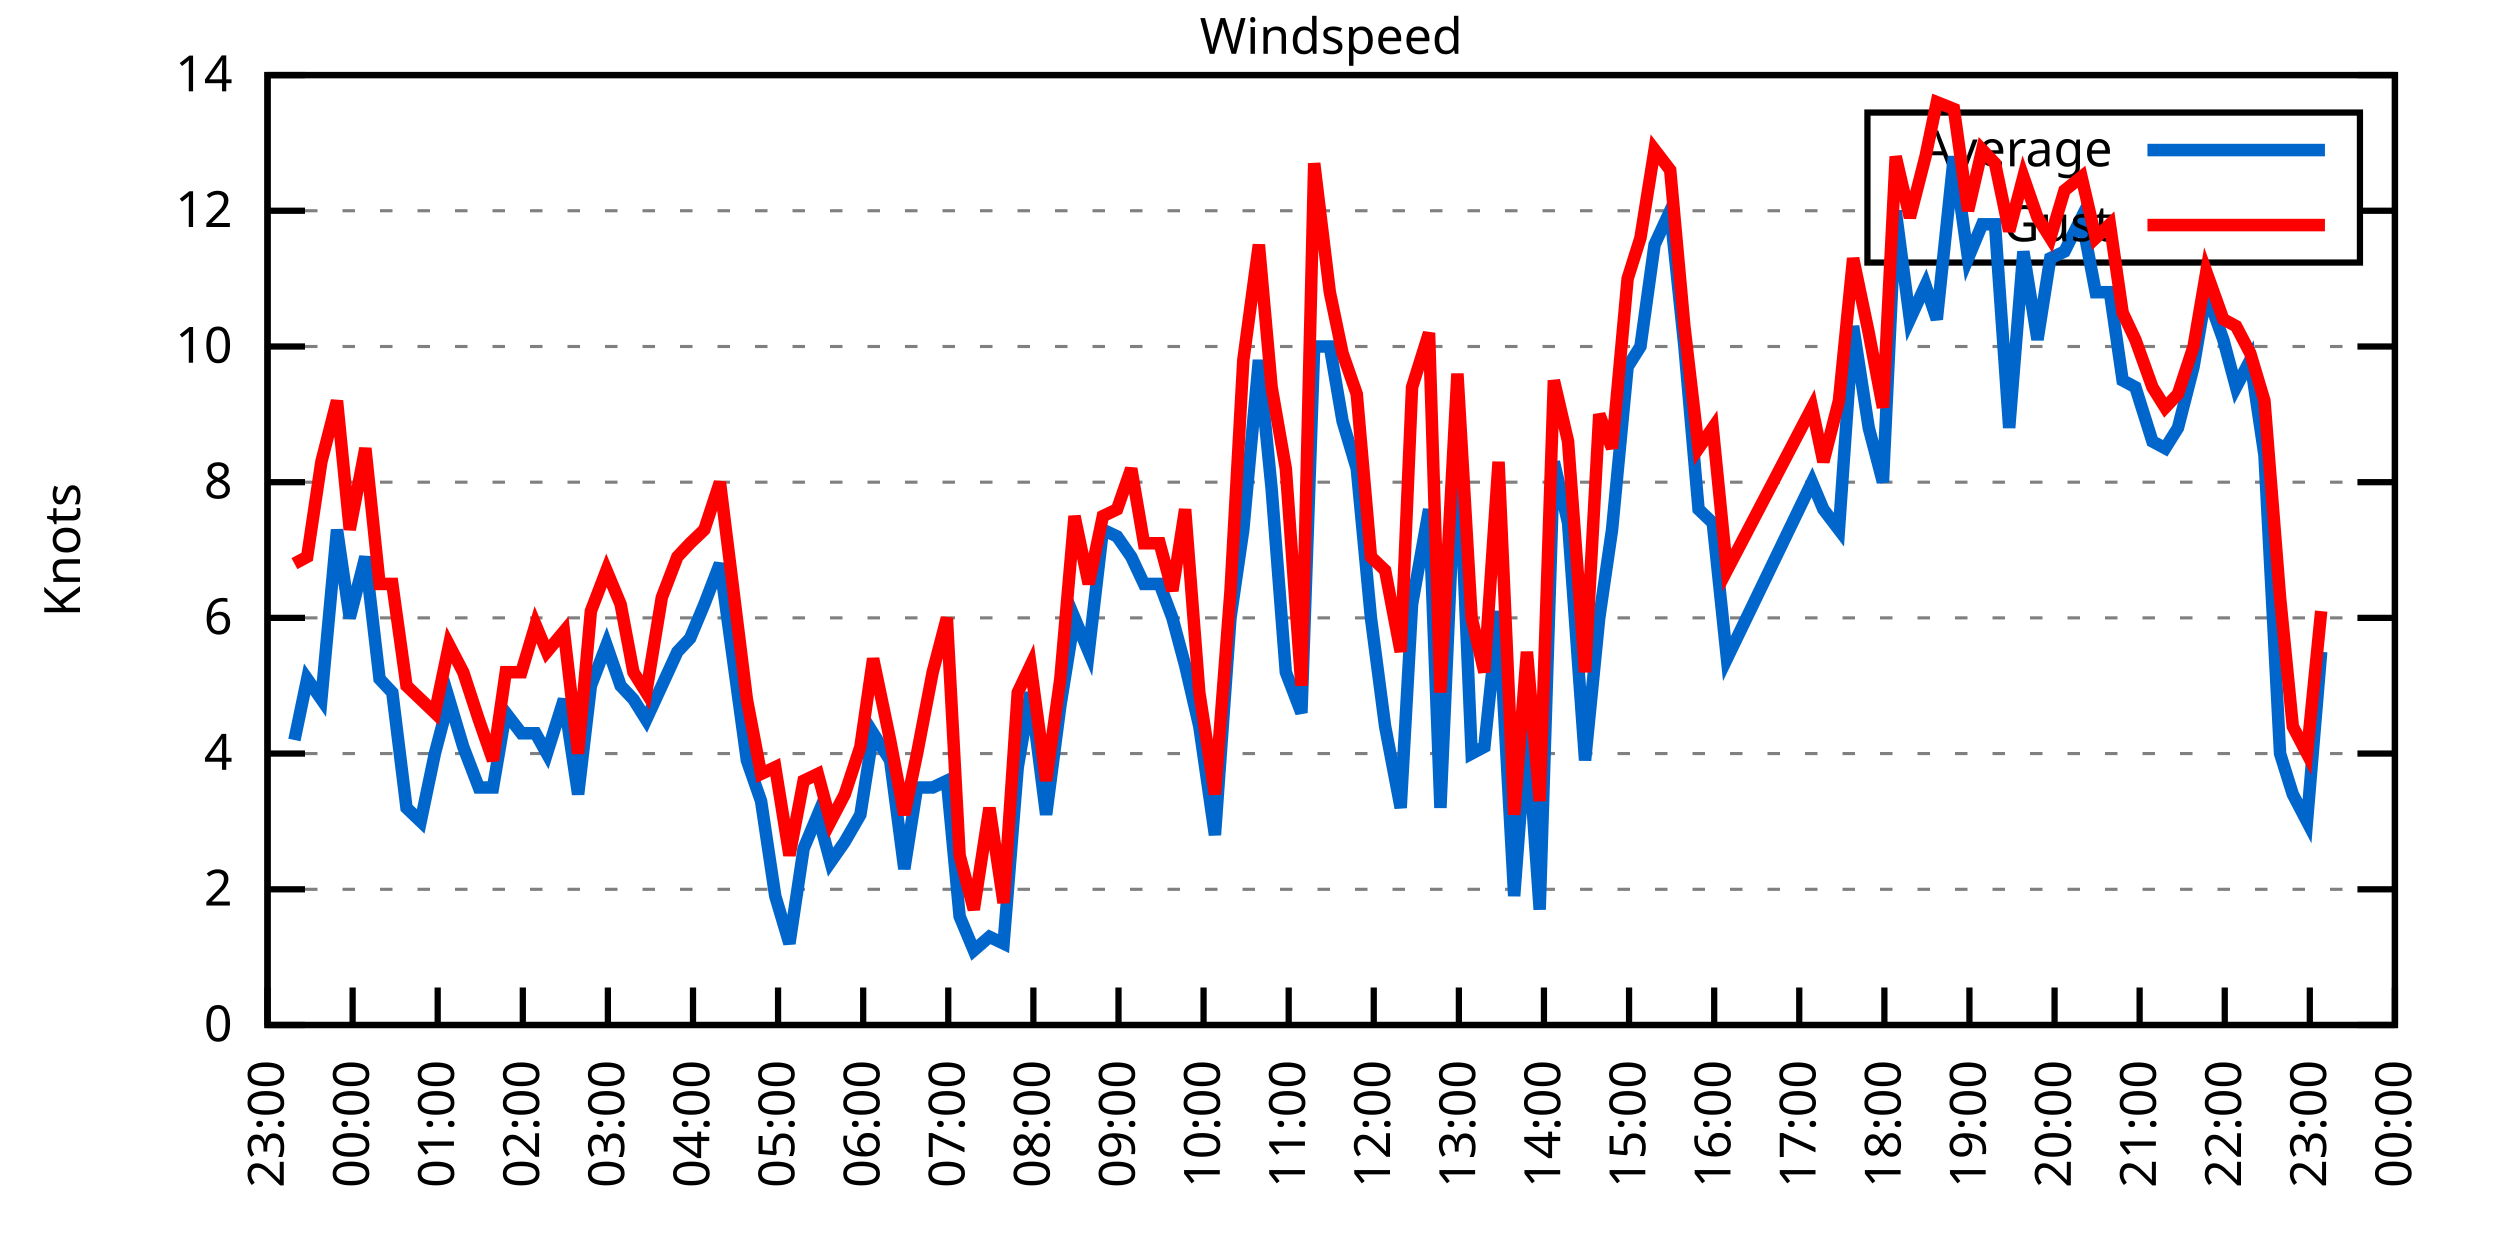
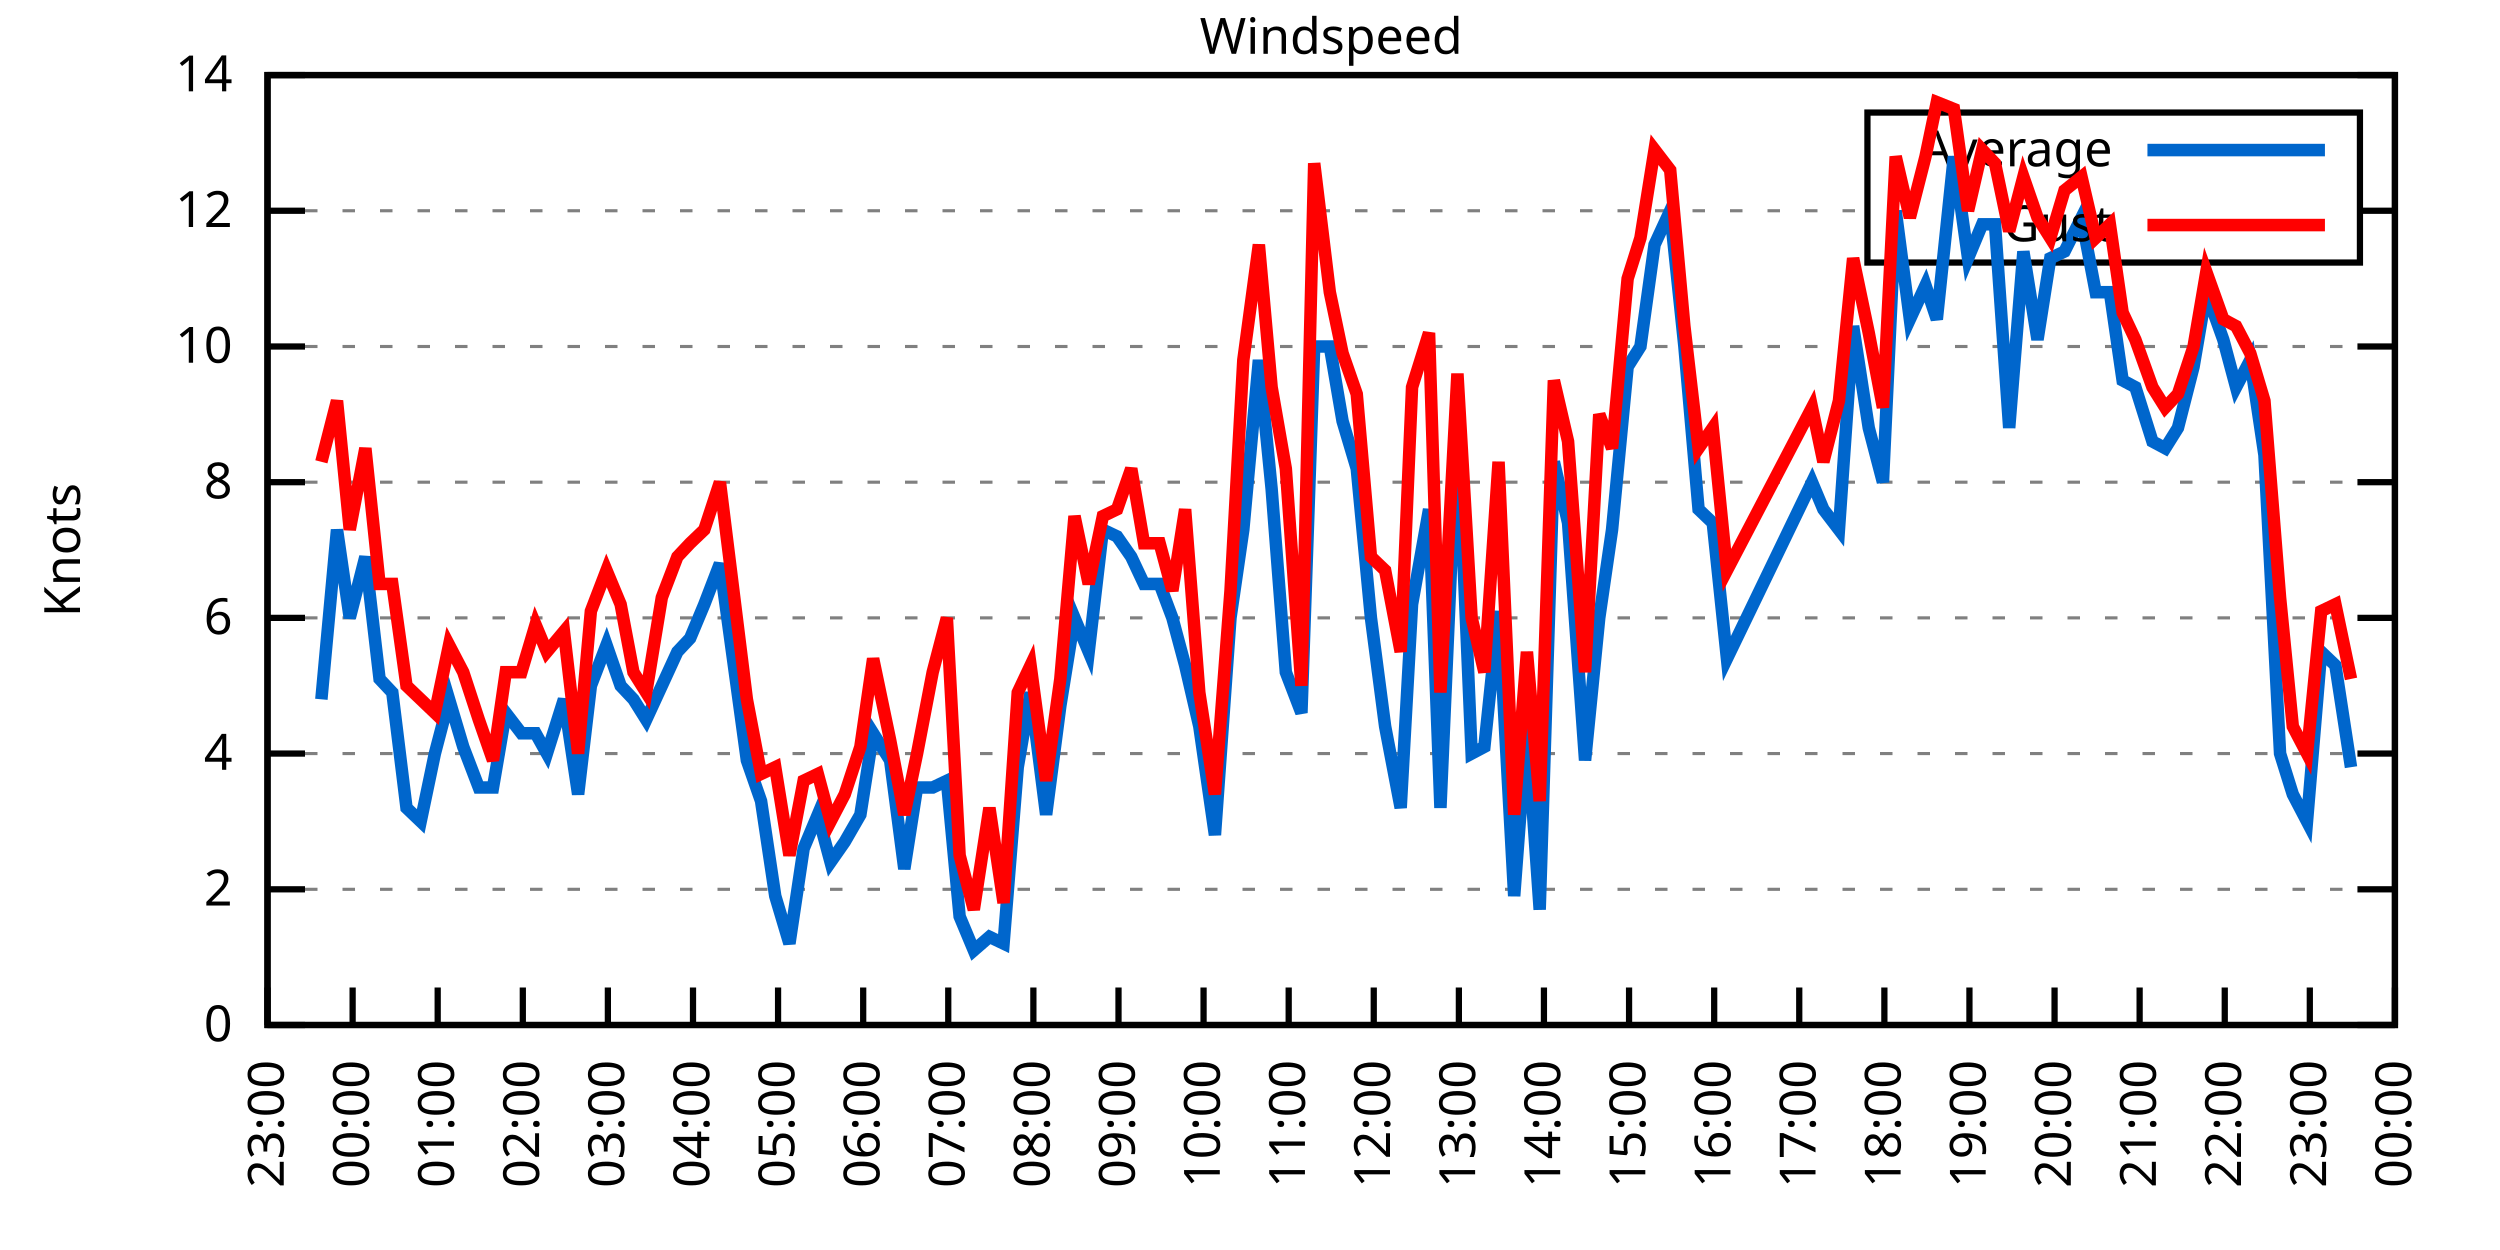
<svg xmlns="http://www.w3.org/2000/svg" xmlns:xlink="http://www.w3.org/1999/xlink" width="400" height="200" viewBox="0 0 400 200">
  <g id="gnuplot_canvas">
    <rect x="0" y="0" width="400" height="200" fill="none" />
    <defs>
      <circle id="gpDot" r="0.5" stroke-width="0.5" stroke="currentColor" />
      <path id="gpPt0" stroke-width="0.333" stroke="currentColor" d="M-1,0 h2 M0,-1 v2" />
      <path id="gpPt1" stroke-width="0.333" stroke="currentColor" d="M-1,-1 L1,1 M1,-1 L-1,1" />
      <path id="gpPt2" stroke-width="0.333" stroke="currentColor" d="M-1,0 L1,0 M0,-1 L0,1 M-1,-1 L1,1 M-1,1 L1,-1" />
      <rect id="gpPt3" stroke-width="0.333" stroke="currentColor" x="-1" y="-1" width="2" height="2" />
      <rect id="gpPt4" stroke-width="0.333" stroke="currentColor" fill="currentColor" x="-1" y="-1" width="2" height="2" />
      <circle id="gpPt5" stroke-width="0.333" stroke="currentColor" cx="0" cy="0" r="1" />
      <use xlink:href="#gpPt5" id="gpPt6" fill="currentColor" stroke="none" />
      <path id="gpPt7" stroke-width="0.333" stroke="currentColor" d="M0,-1.33 L-1.33,0.67 L1.33,0.67 z" />
      <use xlink:href="#gpPt7" id="gpPt8" fill="currentColor" stroke="none" />
      <use xlink:href="#gpPt7" id="gpPt9" stroke="currentColor" transform="rotate(180)" />
      <use xlink:href="#gpPt9" id="gpPt10" fill="currentColor" stroke="none" />
      <use xlink:href="#gpPt3" id="gpPt11" stroke="currentColor" transform="rotate(45)" />
      <use xlink:href="#gpPt11" id="gpPt12" fill="currentColor" stroke="none" />
      <path id="gpPt13" stroke-width="0.333" stroke="currentColor" d="M0,1.330 L1.265,0.411 L0.782,-1.067 L-0.782,-1.076 L-1.265,0.411 z" />
      <use xlink:href="#gpPt13" id="gpPt14" fill="currentColor" stroke="none" />
      <filter id="textbox" filterUnits="objectBoundingBox" x="0" y="0" height="1" width="1">
        <feFlood flood-color="white" flood-opacity="1" result="bgnd" />
        <feComposite in="SourceGraphic" in2="bgnd" operator="atop" />
      </filter>
      <filter id="greybox" filterUnits="objectBoundingBox" x="0" y="0" height="1" width="1">
        <feFlood flood-color="lightgrey" flood-opacity="1" result="grey" />
        <feComposite in="SourceGraphic" in2="grey" operator="atop" />
      </filter>
    </defs>
    <g fill="none" color="white" stroke="currentColor" stroke-width="1.00" stroke-linecap="butt" stroke-linejoin="miter">
</g>
    <g fill="none" color="black" stroke="currentColor" stroke-width="1.00" stroke-linecap="butt" stroke-linejoin="miter">
      <g stroke="none" shape-rendering="crispEdges">
        <polygon fill="rgb(255, 255, 255)" points="42.80,164.00 383.18,164.00 383.18,12.02 42.80,12.02 " />
      </g>
    </g>
    <g fill="none" color="black" stroke="currentColor" stroke-width="1.00" stroke-linecap="butt" stroke-linejoin="miter">
</g>
    <g fill="none" color="black" stroke="black" stroke-width="0.50" stroke-linecap="butt" stroke-linejoin="miter">
</g>
    <g fill="none" color="gray" stroke="currentColor" stroke-width="0.50" stroke-linecap="butt" stroke-linejoin="miter">
      <path stroke="gray" stroke-dasharray="2,4" class="gridline" d="M42.80,164.00 L383.19,164.00  " />
    </g>
    <g fill="none" color="gray" stroke="gray" stroke-width="1.00" stroke-linecap="butt" stroke-linejoin="miter">
</g>
    <g fill="none" color="black" stroke="currentColor" stroke-width="1.00" stroke-linecap="butt" stroke-linejoin="miter">
      <path stroke="black" d="M42.80,164.00 L48.80,164.00 M383.19,164.00 L377.19,164.00  " />
      <g transform="translate(37.20,166.60)" stroke="none" fill="black" font-family="Sans" font-size="8.00" text-anchor="end">
        <text>
          <tspan font-family="Sans"> 0</tspan>
        </text>
      </g>
    </g>
    <g fill="none" color="black" stroke="currentColor" stroke-width="1.00" stroke-linecap="butt" stroke-linejoin="miter">
</g>
    <g fill="none" color="black" stroke="black" stroke-width="0.50" stroke-linecap="butt" stroke-linejoin="miter">
</g>
    <g fill="none" color="gray" stroke="currentColor" stroke-width="0.50" stroke-linecap="butt" stroke-linejoin="miter">
      <path stroke="gray" stroke-dasharray="2,4" class="gridline" d="M42.80,142.29 L383.19,142.29  " />
    </g>
    <g fill="none" color="gray" stroke="gray" stroke-width="1.00" stroke-linecap="butt" stroke-linejoin="miter">
</g>
    <g fill="none" color="black" stroke="currentColor" stroke-width="1.00" stroke-linecap="butt" stroke-linejoin="miter">
      <path stroke="black" d="M42.80,142.29 L48.80,142.29 M383.19,142.29 L377.19,142.29  " />
      <g transform="translate(37.20,144.89)" stroke="none" fill="black" font-family="Sans" font-size="8.00" text-anchor="end">
        <text>
          <tspan font-family="Sans"> 2</tspan>
        </text>
      </g>
    </g>
    <g fill="none" color="black" stroke="currentColor" stroke-width="1.00" stroke-linecap="butt" stroke-linejoin="miter">
</g>
    <g fill="none" color="black" stroke="black" stroke-width="0.50" stroke-linecap="butt" stroke-linejoin="miter">
</g>
    <g fill="none" color="gray" stroke="currentColor" stroke-width="0.50" stroke-linecap="butt" stroke-linejoin="miter">
      <path stroke="gray" stroke-dasharray="2,4" class="gridline" d="M42.80,120.57 L383.19,120.57  " />
    </g>
    <g fill="none" color="gray" stroke="gray" stroke-width="1.00" stroke-linecap="butt" stroke-linejoin="miter">
</g>
    <g fill="none" color="black" stroke="currentColor" stroke-width="1.00" stroke-linecap="butt" stroke-linejoin="miter">
      <path stroke="black" d="M42.80,120.57 L48.80,120.57 M383.19,120.57 L377.19,120.57  " />
      <g transform="translate(37.20,123.17)" stroke="none" fill="black" font-family="Sans" font-size="8.00" text-anchor="end">
        <text>
          <tspan font-family="Sans"> 4</tspan>
        </text>
      </g>
    </g>
    <g fill="none" color="black" stroke="currentColor" stroke-width="1.00" stroke-linecap="butt" stroke-linejoin="miter">
</g>
    <g fill="none" color="black" stroke="black" stroke-width="0.50" stroke-linecap="butt" stroke-linejoin="miter">
</g>
    <g fill="none" color="gray" stroke="currentColor" stroke-width="0.50" stroke-linecap="butt" stroke-linejoin="miter">
      <path stroke="gray" stroke-dasharray="2,4" class="gridline" d="M42.80,98.86 L383.19,98.86  " />
    </g>
    <g fill="none" color="gray" stroke="gray" stroke-width="1.00" stroke-linecap="butt" stroke-linejoin="miter">
</g>
    <g fill="none" color="black" stroke="currentColor" stroke-width="1.00" stroke-linecap="butt" stroke-linejoin="miter">
      <path stroke="black" d="M42.80,98.86 L48.80,98.86 M383.19,98.86 L377.19,98.86  " />
      <g transform="translate(37.20,101.46)" stroke="none" fill="black" font-family="Sans" font-size="8.00" text-anchor="end">
        <text>
          <tspan font-family="Sans"> 6</tspan>
        </text>
      </g>
    </g>
    <g fill="none" color="black" stroke="currentColor" stroke-width="1.00" stroke-linecap="butt" stroke-linejoin="miter">
</g>
    <g fill="none" color="black" stroke="black" stroke-width="0.50" stroke-linecap="butt" stroke-linejoin="miter">
</g>
    <g fill="none" color="gray" stroke="currentColor" stroke-width="0.50" stroke-linecap="butt" stroke-linejoin="miter">
      <path stroke="gray" stroke-dasharray="2,4" class="gridline" d="M42.80,77.15 L383.19,77.15  " />
    </g>
    <g fill="none" color="gray" stroke="gray" stroke-width="1.00" stroke-linecap="butt" stroke-linejoin="miter">
</g>
    <g fill="none" color="black" stroke="currentColor" stroke-width="1.00" stroke-linecap="butt" stroke-linejoin="miter">
      <path stroke="black" d="M42.80,77.15 L48.80,77.15 M383.19,77.15 L377.19,77.15  " />
      <g transform="translate(37.20,79.75)" stroke="none" fill="black" font-family="Sans" font-size="8.00" text-anchor="end">
        <text>
          <tspan font-family="Sans"> 8</tspan>
        </text>
      </g>
    </g>
    <g fill="none" color="black" stroke="currentColor" stroke-width="1.00" stroke-linecap="butt" stroke-linejoin="miter">
</g>
    <g fill="none" color="black" stroke="black" stroke-width="0.50" stroke-linecap="butt" stroke-linejoin="miter">
</g>
    <g fill="none" color="gray" stroke="currentColor" stroke-width="0.50" stroke-linecap="butt" stroke-linejoin="miter">
      <path stroke="gray" stroke-dasharray="2,4" class="gridline" d="M42.80,55.44 L383.19,55.44  " />
    </g>
    <g fill="none" color="gray" stroke="gray" stroke-width="1.00" stroke-linecap="butt" stroke-linejoin="miter">
</g>
    <g fill="none" color="black" stroke="currentColor" stroke-width="1.00" stroke-linecap="butt" stroke-linejoin="miter">
      <path stroke="black" d="M42.80,55.44 L48.80,55.44 M383.19,55.44 L377.19,55.44  " />
      <g transform="translate(37.20,58.04)" stroke="none" fill="black" font-family="Sans" font-size="8.00" text-anchor="end">
        <text>
          <tspan font-family="Sans"> 10</tspan>
        </text>
      </g>
    </g>
    <g fill="none" color="black" stroke="currentColor" stroke-width="1.00" stroke-linecap="butt" stroke-linejoin="miter">
</g>
    <g fill="none" color="black" stroke="black" stroke-width="0.50" stroke-linecap="butt" stroke-linejoin="miter">
</g>
    <g fill="none" color="gray" stroke="currentColor" stroke-width="0.50" stroke-linecap="butt" stroke-linejoin="miter">
      <path stroke="gray" stroke-dasharray="2,4" class="gridline" d="M42.80,33.72 L298.79,33.72 M377.59,33.72 L383.19,33.72  " />
    </g>
    <g fill="none" color="gray" stroke="gray" stroke-width="1.00" stroke-linecap="butt" stroke-linejoin="miter">
</g>
    <g fill="none" color="black" stroke="currentColor" stroke-width="1.00" stroke-linecap="butt" stroke-linejoin="miter">
      <path stroke="black" d="M42.80,33.72 L48.80,33.72 M383.19,33.72 L377.19,33.72  " />
      <g transform="translate(37.20,36.32)" stroke="none" fill="black" font-family="Sans" font-size="8.00" text-anchor="end">
        <text>
          <tspan font-family="Sans"> 12</tspan>
        </text>
      </g>
    </g>
    <g fill="none" color="black" stroke="currentColor" stroke-width="1.00" stroke-linecap="butt" stroke-linejoin="miter">
</g>
    <g fill="none" color="black" stroke="black" stroke-width="0.50" stroke-linecap="butt" stroke-linejoin="miter">
</g>
    <g fill="none" color="gray" stroke="currentColor" stroke-width="0.50" stroke-linecap="butt" stroke-linejoin="miter">
      <path stroke="gray" stroke-dasharray="2,4" class="gridline" d="M42.80,12.01 L383.19,12.01  " />
    </g>
    <g fill="none" color="gray" stroke="gray" stroke-width="1.00" stroke-linecap="butt" stroke-linejoin="miter">
</g>
    <g fill="none" color="black" stroke="currentColor" stroke-width="1.00" stroke-linecap="butt" stroke-linejoin="miter">
      <path stroke="black" d="M42.80,12.01 L48.80,12.01 M383.19,12.01 L377.19,12.01  " />
      <g transform="translate(37.20,14.61)" stroke="none" fill="black" font-family="Sans" font-size="8.00" text-anchor="end">
        <text>
          <tspan font-family="Sans"> 14</tspan>
        </text>
      </g>
    </g>
    <g fill="none" color="black" stroke="currentColor" stroke-width="1.00" stroke-linecap="butt" stroke-linejoin="miter">
      <path stroke="black" d="M42.80,164.00 L42.80,158.00  " />
      <g transform="translate(45.40,169.60) rotate(270.00)" stroke="none" fill="black" font-family="Sans" font-size="8.00" text-anchor="end">
        <text>
          <tspan font-family="Sans">23:00</tspan>
        </text>
      </g>
    </g>
    <g fill="none" color="black" stroke="currentColor" stroke-width="1.00" stroke-linecap="butt" stroke-linejoin="miter">
      <path stroke="black" d="M56.42,164.00 L56.42,158.00  " />
      <g transform="translate(59.02,169.60) rotate(270.00)" stroke="none" fill="black" font-family="Sans" font-size="8.00" text-anchor="end">
        <text>
          <tspan font-family="Sans">00:00</tspan>
        </text>
      </g>
    </g>
    <g fill="none" color="black" stroke="currentColor" stroke-width="1.00" stroke-linecap="butt" stroke-linejoin="miter">
      <path stroke="black" d="M70.03,164.00 L70.03,158.00  " />
      <g transform="translate(72.63,169.60) rotate(270.00)" stroke="none" fill="black" font-family="Sans" font-size="8.00" text-anchor="end">
        <text>
          <tspan font-family="Sans">01:00</tspan>
        </text>
      </g>
    </g>
    <g fill="none" color="black" stroke="currentColor" stroke-width="1.00" stroke-linecap="butt" stroke-linejoin="miter">
      <path stroke="black" d="M83.65,164.00 L83.65,158.00  " />
      <g transform="translate(86.25,169.60) rotate(270.00)" stroke="none" fill="black" font-family="Sans" font-size="8.00" text-anchor="end">
        <text>
          <tspan font-family="Sans">02:00</tspan>
        </text>
      </g>
    </g>
    <g fill="none" color="black" stroke="currentColor" stroke-width="1.00" stroke-linecap="butt" stroke-linejoin="miter">
      <path stroke="black" d="M97.26,164.00 L97.26,158.00  " />
      <g transform="translate(99.86,169.60) rotate(270.00)" stroke="none" fill="black" font-family="Sans" font-size="8.00" text-anchor="end">
        <text>
          <tspan font-family="Sans">03:00</tspan>
        </text>
      </g>
    </g>
    <g fill="none" color="black" stroke="currentColor" stroke-width="1.00" stroke-linecap="butt" stroke-linejoin="miter">
      <path stroke="black" d="M110.88,164.00 L110.88,158.00  " />
      <g transform="translate(113.48,169.60) rotate(270.00)" stroke="none" fill="black" font-family="Sans" font-size="8.00" text-anchor="end">
        <text>
          <tspan font-family="Sans">04:00</tspan>
        </text>
      </g>
    </g>
    <g fill="none" color="black" stroke="currentColor" stroke-width="1.00" stroke-linecap="butt" stroke-linejoin="miter">
      <path stroke="black" d="M124.49,164.00 L124.49,158.00  " />
      <g transform="translate(127.09,169.60) rotate(270.00)" stroke="none" fill="black" font-family="Sans" font-size="8.00" text-anchor="end">
        <text>
          <tspan font-family="Sans">05:00</tspan>
        </text>
      </g>
    </g>
    <g fill="none" color="black" stroke="currentColor" stroke-width="1.00" stroke-linecap="butt" stroke-linejoin="miter">
      <path stroke="black" d="M138.11,164.00 L138.11,158.00  " />
      <g transform="translate(140.71,169.60) rotate(270.00)" stroke="none" fill="black" font-family="Sans" font-size="8.00" text-anchor="end">
        <text>
          <tspan font-family="Sans">06:00</tspan>
        </text>
      </g>
    </g>
    <g fill="none" color="black" stroke="currentColor" stroke-width="1.00" stroke-linecap="butt" stroke-linejoin="miter">
      <path stroke="black" d="M151.72,164.00 L151.72,158.00  " />
      <g transform="translate(154.32,169.60) rotate(270.00)" stroke="none" fill="black" font-family="Sans" font-size="8.00" text-anchor="end">
        <text>
          <tspan font-family="Sans">07:00</tspan>
        </text>
      </g>
    </g>
    <g fill="none" color="black" stroke="currentColor" stroke-width="1.00" stroke-linecap="butt" stroke-linejoin="miter">
      <path stroke="black" d="M165.34,164.00 L165.34,158.00  " />
      <g transform="translate(167.94,169.60) rotate(270.00)" stroke="none" fill="black" font-family="Sans" font-size="8.00" text-anchor="end">
        <text>
          <tspan font-family="Sans">08:00</tspan>
        </text>
      </g>
    </g>
    <g fill="none" color="black" stroke="currentColor" stroke-width="1.00" stroke-linecap="butt" stroke-linejoin="miter">
      <path stroke="black" d="M178.96,164.00 L178.96,158.00  " />
      <g transform="translate(181.56,169.60) rotate(270.00)" stroke="none" fill="black" font-family="Sans" font-size="8.00" text-anchor="end">
        <text>
          <tspan font-family="Sans">09:00</tspan>
        </text>
      </g>
    </g>
    <g fill="none" color="black" stroke="currentColor" stroke-width="1.00" stroke-linecap="butt" stroke-linejoin="miter">
      <path stroke="black" d="M192.57,164.00 L192.57,158.00  " />
      <g transform="translate(195.17,169.60) rotate(270.00)" stroke="none" fill="black" font-family="Sans" font-size="8.00" text-anchor="end">
        <text>
          <tspan font-family="Sans">10:00</tspan>
        </text>
      </g>
    </g>
    <g fill="none" color="black" stroke="currentColor" stroke-width="1.00" stroke-linecap="butt" stroke-linejoin="miter">
      <path stroke="black" d="M206.19,164.00 L206.19,158.00  " />
      <g transform="translate(208.79,169.60) rotate(270.00)" stroke="none" fill="black" font-family="Sans" font-size="8.00" text-anchor="end">
        <text>
          <tspan font-family="Sans">11:00</tspan>
        </text>
      </g>
    </g>
    <g fill="none" color="black" stroke="currentColor" stroke-width="1.00" stroke-linecap="butt" stroke-linejoin="miter">
      <path stroke="black" d="M219.80,164.00 L219.80,158.00  " />
      <g transform="translate(222.40,169.60) rotate(270.00)" stroke="none" fill="black" font-family="Sans" font-size="8.00" text-anchor="end">
        <text>
          <tspan font-family="Sans">12:00</tspan>
        </text>
      </g>
    </g>
    <g fill="none" color="black" stroke="currentColor" stroke-width="1.00" stroke-linecap="butt" stroke-linejoin="miter">
      <path stroke="black" d="M233.42,164.00 L233.42,158.00  " />
      <g transform="translate(236.02,169.60) rotate(270.00)" stroke="none" fill="black" font-family="Sans" font-size="8.00" text-anchor="end">
        <text>
          <tspan font-family="Sans">13:00</tspan>
        </text>
      </g>
    </g>
    <g fill="none" color="black" stroke="currentColor" stroke-width="1.00" stroke-linecap="butt" stroke-linejoin="miter">
      <path stroke="black" d="M247.03,164.00 L247.03,158.00  " />
      <g transform="translate(249.63,169.60) rotate(270.00)" stroke="none" fill="black" font-family="Sans" font-size="8.00" text-anchor="end">
        <text>
          <tspan font-family="Sans">14:00</tspan>
        </text>
      </g>
    </g>
    <g fill="none" color="black" stroke="currentColor" stroke-width="1.00" stroke-linecap="butt" stroke-linejoin="miter">
      <path stroke="black" d="M260.65,164.00 L260.65,158.00  " />
      <g transform="translate(263.25,169.60) rotate(270.00)" stroke="none" fill="black" font-family="Sans" font-size="8.00" text-anchor="end">
        <text>
          <tspan font-family="Sans">15:00</tspan>
        </text>
      </g>
    </g>
    <g fill="none" color="black" stroke="currentColor" stroke-width="1.00" stroke-linecap="butt" stroke-linejoin="miter">
      <path stroke="black" d="M274.27,164.00 L274.27,158.00  " />
      <g transform="translate(276.87,169.60) rotate(270.00)" stroke="none" fill="black" font-family="Sans" font-size="8.00" text-anchor="end">
        <text>
          <tspan font-family="Sans">16:00</tspan>
        </text>
      </g>
    </g>
    <g fill="none" color="black" stroke="currentColor" stroke-width="1.00" stroke-linecap="butt" stroke-linejoin="miter">
      <path stroke="black" d="M287.88,164.00 L287.88,158.00  " />
      <g transform="translate(290.48,169.60) rotate(270.00)" stroke="none" fill="black" font-family="Sans" font-size="8.00" text-anchor="end">
        <text>
          <tspan font-family="Sans">17:00</tspan>
        </text>
      </g>
    </g>
    <g fill="none" color="black" stroke="currentColor" stroke-width="1.00" stroke-linecap="butt" stroke-linejoin="miter">
      <path stroke="black" d="M301.50,164.00 L301.50,158.00  " />
      <g transform="translate(304.10,169.60) rotate(270.00)" stroke="none" fill="black" font-family="Sans" font-size="8.00" text-anchor="end">
        <text>
          <tspan font-family="Sans">18:00</tspan>
        </text>
      </g>
    </g>
    <g fill="none" color="black" stroke="currentColor" stroke-width="1.00" stroke-linecap="butt" stroke-linejoin="miter">
      <path stroke="black" d="M315.11,164.00 L315.11,158.00  " />
      <g transform="translate(317.71,169.60) rotate(270.00)" stroke="none" fill="black" font-family="Sans" font-size="8.00" text-anchor="end">
        <text>
          <tspan font-family="Sans">19:00</tspan>
        </text>
      </g>
    </g>
    <g fill="none" color="black" stroke="currentColor" stroke-width="1.00" stroke-linecap="butt" stroke-linejoin="miter">
      <path stroke="black" d="M328.73,164.00 L328.73,158.00  " />
      <g transform="translate(331.33,169.60) rotate(270.00)" stroke="none" fill="black" font-family="Sans" font-size="8.00" text-anchor="end">
        <text>
          <tspan font-family="Sans">20:00</tspan>
        </text>
      </g>
    </g>
    <g fill="none" color="black" stroke="currentColor" stroke-width="1.00" stroke-linecap="butt" stroke-linejoin="miter">
      <path stroke="black" d="M342.34,164.00 L342.34,158.00  " />
      <g transform="translate(344.94,169.60) rotate(270.00)" stroke="none" fill="black" font-family="Sans" font-size="8.00" text-anchor="end">
        <text>
          <tspan font-family="Sans">21:00</tspan>
        </text>
      </g>
    </g>
    <g fill="none" color="black" stroke="currentColor" stroke-width="1.00" stroke-linecap="butt" stroke-linejoin="miter">
      <path stroke="black" d="M355.96,164.00 L355.96,158.00  " />
      <g transform="translate(358.56,169.60) rotate(270.00)" stroke="none" fill="black" font-family="Sans" font-size="8.00" text-anchor="end">
        <text>
          <tspan font-family="Sans">22:00</tspan>
        </text>
      </g>
    </g>
    <g fill="none" color="black" stroke="currentColor" stroke-width="1.00" stroke-linecap="butt" stroke-linejoin="miter">
      <path stroke="black" d="M369.57,164.00 L369.57,158.00  " />
      <g transform="translate(372.17,169.60) rotate(270.00)" stroke="none" fill="black" font-family="Sans" font-size="8.00" text-anchor="end">
        <text>
          <tspan font-family="Sans">23:00</tspan>
        </text>
      </g>
    </g>
    <g fill="none" color="black" stroke="currentColor" stroke-width="1.00" stroke-linecap="butt" stroke-linejoin="miter">
      <path stroke="black" d="M383.19,164.00 L383.19,158.00  " />
      <g transform="translate(385.79,169.60) rotate(270.00)" stroke="none" fill="black" font-family="Sans" font-size="8.00" text-anchor="end">
        <text>
          <tspan font-family="Sans">00:00</tspan>
        </text>
      </g>
    </g>
    <g fill="none" color="black" stroke="currentColor" stroke-width="1.00" stroke-linecap="butt" stroke-linejoin="miter">
</g>
    <g fill="none" color="black" stroke="currentColor" stroke-width="1.00" stroke-linecap="butt" stroke-linejoin="miter">
      <path stroke="black" d="M42.80,12.01 L42.80,164.00 L383.19,164.00 L383.19,12.01 L42.80,12.01 Z  " />
    </g>
    <g fill="none" color="black" stroke="currentColor" stroke-width="1.00" stroke-linecap="butt" stroke-linejoin="miter">
</g>
    <g fill="none" color="black" stroke="currentColor" stroke-width="1.00" stroke-linecap="butt" stroke-linejoin="miter">
      <path stroke="black" d="M298.79,42.01 L298.79,18.01 L377.59,18.01 L377.59,42.01 L298.79,42.01 Z  " />
    </g>
    <g id="Windspeed_plot_1">
      <g fill="none" color="white" stroke="black" stroke-width="2.00" stroke-linecap="butt" stroke-linejoin="miter">
</g>
      <g fill="none" color="black" stroke="currentColor" stroke-width="2.00" stroke-linecap="butt" stroke-linejoin="miter">
        <g transform="translate(337.99,26.61)" stroke="none" fill="black" font-family="Sans" font-size="8.00" text-anchor="end">
          <text>
            <tspan font-family="Sans">Average</tspan>
          </text>
        </g>
      </g>
      <g fill="none" color="black" stroke="currentColor" stroke-width="2.00" stroke-linecap="butt" stroke-linejoin="miter">
-         <path stroke="rgb(  0, 102, 204)" d="M343.59,24.01 L371.99,24.01 M47.11,118.40 L49.15,108.63 L51.42,111.89 L53.92,84.75 L55.96,98.86 L58.46,89.09   L60.73,108.63 L62.77,110.80 L65.04,129.26 L67.31,131.43 L69.58,120.57 L71.85,111.89 L74.12,119.49 L76.61,126.00   L78.88,126.00 L80.92,114.06 L83.42,117.32 L85.69,117.32 L87.50,120.57 L90.23,111.89 L92.50,127.09 L94.54,109.72   L97.04,103.20 L99.30,109.72 L101.35,111.89 L103.39,115.15 L105.89,109.72 L108.38,104.29 L110.42,102.12 L112.69,96.69   L115.19,90.18 L119.50,121.66 L121.77,128.17 L124.04,143.37 L126.31,150.97 L128.58,135.77 L130.85,130.35 L132.89,137.94   L135.16,134.69 L137.66,130.35 L139.70,117.32 L142.42,121.66 L144.69,139.03 L146.73,126.00 L149.23,126.00 L151.50,124.92   L153.54,146.63 L155.81,152.06 L158.31,149.89 L160.57,150.97 L162.84,122.75 L164.89,110.80 L167.38,130.35 L169.65,112.97   L171.92,98.86 L174.19,104.29 L176.46,84.75 L178.73,85.83 L181.00,89.09 L183.04,93.43 L185.54,93.43 L187.58,98.86   L189.62,106.46 L191.89,116.23 L194.39,133.60 L196.88,98.86 L198.93,84.75 L201.42,57.61 L203.46,78.23 L205.73,107.55   L208.23,114.06 L210.27,55.44 L212.77,55.44 L214.81,67.38 L217.08,74.98 L219.35,98.86 L221.62,116.23 L224.11,129.26   L225.93,96.69 L228.65,81.49 L230.47,129.26 L233.19,67.38 L235.46,120.57 L237.50,119.49 L239.77,97.78 L242.27,143.37   L244.31,116.23 L246.35,145.54 L248.62,73.89 L250.89,83.66 L253.61,121.66 L255.88,98.86 L257.93,84.75 L260.42,58.69   L262.47,55.44 L264.73,39.15 L267.23,33.72 L269.50,55.44 L271.77,81.49 L274.04,83.66 L276.31,105.38 L289.92,77.15   L291.74,81.49 L294.23,84.75 L296.50,52.18 L299.00,68.46 L301.27,77.15 L303.31,33.72 L305.58,51.09 L308.08,45.66   L309.89,51.09 L312.62,25.04 L314.89,41.32 L317.15,35.89 L319.20,35.89 L321.47,68.46 L323.74,40.24 L326.00,54.35   L328.05,41.32 L330.32,40.24 L333.04,34.81 L335.31,46.75 L337.58,46.75 L339.62,60.86 L341.66,61.95 L344.39,70.63   L346.43,71.72 L348.47,68.46 L350.97,58.69 L353.01,46.75 L355.73,54.35 L357.77,61.95 L360.04,57.61 L362.31,72.81   L364.81,120.57 L366.85,127.09 L369.12,131.43 L371.39,104.29  " />
+         <path stroke="rgb(  0, 102, 204)" d="M343.59,24.01 L371.99,24.01 M51.42,111.89 L53.92,84.75 L55.96,98.86 L58.46,89.09 L60.73,108.63 L62.77,110.80   L65.04,129.26 L67.31,131.43 L69.58,120.57 L71.85,111.89 L74.12,119.49 L76.61,126.00 L78.88,126.00 L80.92,114.06   L83.42,117.32 L85.69,117.32 L87.50,120.57 L90.23,111.89 L92.50,127.09 L94.54,109.72 L97.04,103.20 L99.30,109.72   L101.35,111.89 L103.39,115.15 L105.89,109.72 L108.38,104.29 L110.42,102.12 L112.69,96.69 L115.19,90.18 L119.50,121.66   L121.77,128.17 L124.04,143.37 L126.31,150.97 L128.58,135.77 L130.85,130.35 L132.89,137.94 L135.16,134.69 L137.66,130.35   L139.70,117.32 L142.42,121.66 L144.69,139.03 L146.73,126.00 L149.23,126.00 L151.50,124.92 L153.54,146.63 L155.81,152.06   L158.31,149.89 L160.57,150.97 L162.84,122.75 L164.89,110.80 L167.38,130.35 L169.65,112.97 L171.92,98.86 L174.19,104.29   L176.46,84.75 L178.73,85.83 L181.00,89.09 L183.04,93.43 L185.54,93.43 L187.58,98.86 L189.62,106.46 L191.89,116.23   L194.39,133.60 L196.88,98.86 L198.93,84.75 L201.42,57.61 L203.46,78.23 L205.73,107.55 L208.23,114.06 L210.27,55.44   L212.77,55.44 L214.81,67.38 L217.08,74.98 L219.35,98.86 L221.62,116.23 L224.11,129.26 L225.93,96.69 L228.65,81.49   L230.47,129.26 L233.19,67.38 L235.46,120.57 L237.50,119.49 L239.77,97.78 L242.27,143.37 L244.31,116.23 L246.35,145.54   L248.62,73.89 L250.89,83.66 L253.61,121.66 L255.88,98.86 L257.93,84.75 L260.42,58.69 L262.47,55.44 L264.73,39.15   L267.23,33.72 L269.50,55.44 L271.77,81.49 L274.04,83.66 L276.31,105.38 L289.92,77.15 L291.74,81.49 L294.23,84.75   L296.50,52.18 L299.00,68.46 L301.27,77.15 L303.31,33.72 L305.58,51.09 L308.08,45.66 L309.89,51.09 L312.62,25.04   L314.89,41.32 L317.15,35.89 L319.20,35.89 L321.47,68.46 L323.74,40.24 L326.00,54.35 L328.05,41.32 L330.32,40.24   L333.04,34.81 L335.31,46.75 L337.58,46.75 L339.62,60.86 L341.66,61.95 L344.39,70.63 L346.43,71.72 L348.47,68.46   L350.97,58.69 L353.01,46.75 L355.73,54.35 L357.77,61.95 L360.04,57.61 L362.31,72.81 L364.81,120.57 L366.85,127.09   L369.12,131.43 L371.39,104.29 L373.66,106.46 L376.16,122.75  " />
      </g>
    </g>
    <g id="Windspeed_plot_2">
      <g fill="none" color="black" stroke="currentColor" stroke-width="2.00" stroke-linecap="butt" stroke-linejoin="miter">
        <g transform="translate(337.99,38.61)" stroke="none" fill="black" font-family="Sans" font-size="8.00" text-anchor="end">
          <text>
            <tspan font-family="Sans">Gust</tspan>
          </text>
        </g>
      </g>
      <g fill="none" color="black" stroke="currentColor" stroke-width="2.00" stroke-linecap="butt" stroke-linejoin="miter">
-         <path stroke="rgb(255,   0,   0)" d="M343.59,36.01 L371.99,36.01 M47.11,90.18 L49.15,89.09 L51.42,73.89 L53.92,64.12 L55.96,84.75 L58.46,71.72   L60.73,93.43 L62.77,93.43 L65.04,109.72 L67.31,111.89 L69.58,114.06 L71.85,103.20 L74.12,107.55 L76.61,115.15   L78.88,121.66 L80.92,107.55 L83.42,107.55 L85.69,99.95 L87.50,104.29 L90.23,101.03 L92.50,120.57 L94.54,97.78   L97.04,91.26 L99.30,96.69 L101.35,107.55 L103.39,110.80 L105.89,95.60 L108.38,89.09 L110.42,86.92 L112.69,84.75   L115.19,77.15 L119.50,111.89 L121.77,123.83 L124.04,122.75 L126.31,136.86 L128.58,124.92 L130.85,123.83 L132.89,131.43   L135.16,127.09 L137.66,119.49 L139.70,105.38 L142.42,118.40 L144.69,130.35 L146.73,120.57 L149.23,107.55 L151.50,98.86   L153.54,136.86 L155.81,145.54 L158.31,129.26 L160.57,144.46 L162.84,110.80 L164.89,106.46 L167.38,124.92 L169.65,108.63   L171.92,82.58 L174.19,93.43 L176.46,82.58 L178.73,81.49 L181.00,74.98 L183.04,86.92 L185.54,86.92 L187.58,94.52   L189.62,81.49 L191.89,110.80 L194.39,127.09 L196.88,94.52 L198.93,57.61 L201.42,39.15 L203.46,61.95 L205.73,74.98   L208.23,109.72 L210.27,26.12 L212.77,46.75 L214.81,56.52 L217.08,63.04 L219.35,89.09 L221.62,91.26 L224.11,104.29   L225.93,61.95 L228.65,53.26 L230.47,110.80 L233.19,59.78 L235.46,98.86 L237.50,107.55 L239.77,73.89 L242.27,130.35   L244.31,104.29 L246.35,128.17 L248.62,60.86 L250.89,70.63 L253.61,107.55 L255.88,66.29 L257.93,71.72 L260.42,44.58   L262.47,38.07 L264.73,23.95 L267.23,27.21 L269.50,52.18 L271.77,71.72 L274.04,68.46 L276.31,91.26 L289.92,65.21   L291.74,73.89 L294.23,64.12 L296.50,41.32 L299.00,53.26 L301.27,65.21 L303.31,25.04 L305.58,34.81 L308.08,25.04   L309.89,16.35 L312.62,17.44 L314.89,33.72 L317.15,23.95 L319.20,26.12 L321.47,36.98 L323.74,28.29 L326.00,34.81   L328.05,38.07 L330.32,30.47 L333.04,28.29 L335.31,38.07 L337.58,35.89 L339.62,50.01 L341.66,54.35 L344.39,61.95   L346.43,65.21 L348.47,63.04 L350.97,55.44 L353.01,43.49 L355.73,51.09 L357.77,52.18 L360.04,56.52 L362.31,64.12   L364.81,95.60 L366.85,116.23 L369.12,120.57 L371.39,97.78  " />
+         <path stroke="rgb(255,   0,   0)" d="M343.59,36.01 L371.99,36.01 M51.42,73.89 L53.92,64.12 L55.96,84.75 L58.46,71.72 L60.73,93.43 L62.77,93.43   L65.04,109.72 L67.31,111.89 L69.58,114.06 L71.85,103.20 L74.12,107.55 L76.61,115.15 L78.88,121.66 L80.92,107.55   L83.42,107.55 L85.69,99.95 L87.50,104.29 L90.23,101.03 L92.50,120.57 L94.54,97.78 L97.04,91.26 L99.30,96.69   L101.35,107.55 L103.39,110.80 L105.89,95.60 L108.38,89.09 L110.42,86.92 L112.69,84.75 L115.19,77.15 L119.50,111.89   L121.77,123.83 L124.04,122.75 L126.31,136.86 L128.58,124.92 L130.85,123.83 L132.89,131.43 L135.16,127.09 L137.66,119.49   L139.70,105.38 L142.42,118.40 L144.69,130.35 L146.73,120.57 L149.23,107.55 L151.50,98.86 L153.54,136.86 L155.81,145.54   L158.31,129.26 L160.57,144.46 L162.84,110.80 L164.89,106.46 L167.38,124.92 L169.65,108.63 L171.92,82.58 L174.19,93.43   L176.46,82.58 L178.73,81.49 L181.00,74.98 L183.04,86.92 L185.54,86.92 L187.58,94.52 L189.62,81.49 L191.89,110.80   L194.39,127.09 L196.88,94.52 L198.93,57.61 L201.42,39.15 L203.46,61.95 L205.73,74.98 L208.23,109.72 L210.27,26.12   L212.77,46.75 L214.81,56.52 L217.08,63.04 L219.35,89.09 L221.62,91.26 L224.11,104.29 L225.93,61.95 L228.65,53.26   L230.47,110.80 L233.19,59.78 L235.46,98.86 L237.50,107.55 L239.77,73.89 L242.27,130.35 L244.31,104.29 L246.35,128.17   L248.62,60.86 L250.89,70.63 L253.61,107.55 L255.88,66.29 L257.93,71.72 L260.42,44.58 L262.47,38.07 L264.73,23.95   L267.23,27.21 L269.50,52.18 L271.77,71.72 L274.04,68.46 L276.31,91.26 L289.92,65.21 L291.74,73.89 L294.23,64.12   L296.50,41.32 L299.00,53.26 L301.27,65.21 L303.31,25.04 L305.58,34.81 L308.08,25.04 L309.89,16.35 L312.62,17.44   L314.89,33.72 L317.15,23.95 L319.20,26.12 L321.47,36.98 L323.74,28.29 L326.00,34.81 L328.05,38.07 L330.32,30.47   L333.04,28.29 L335.31,38.07 L337.58,35.89 L339.62,50.01 L341.66,54.35 L344.39,61.95 L346.43,65.21 L348.47,63.04   L350.97,55.44 L353.01,43.49 L355.73,51.09 L357.77,52.18 L360.04,56.52 L362.31,64.12 L364.81,95.60 L366.85,116.23   L369.12,120.57 L371.39,97.78 L373.66,96.69 L376.16,108.63  " />
      </g>
    </g>
    <g fill="none" color="black" stroke="currentColor" stroke-width="2.00" stroke-linecap="butt" stroke-linejoin="miter">
</g>
    <g fill="none" color="black" stroke="black" stroke-width="1.00" stroke-linecap="butt" stroke-linejoin="miter">
</g>
    <g fill="none" color="black" stroke="currentColor" stroke-width="1.00" stroke-linecap="butt" stroke-linejoin="miter">
      <path stroke="black" d="M42.80,12.01 L42.80,164.00 L383.19,164.00 L383.19,12.01 L42.80,12.01 Z  " />
      <g transform="translate(12.80,88.01) rotate(270.00)" stroke="none" fill="black" font-family="Sans" font-size="8.00" text-anchor="middle">
        <text>
          <tspan font-family="Sans">Knots</tspan>
        </text>
      </g>
    </g>
    <g fill="none" color="black" stroke="currentColor" stroke-width="1.00" stroke-linecap="butt" stroke-linejoin="miter">
</g>
    <g fill="none" color="black" stroke="currentColor" stroke-width="1.00" stroke-linecap="butt" stroke-linejoin="miter">
      <g transform="translate(212.99,8.61)" stroke="none" fill="black" font-family="Sans" font-size="8.00" text-anchor="middle">
        <text>
          <tspan font-family="Sans">Windspeed</tspan>
        </text>
      </g>
    </g>
    <g fill="none" color="black" stroke="currentColor" stroke-width="1.00" stroke-linecap="butt" stroke-linejoin="miter">
</g>
  </g>
</svg>
